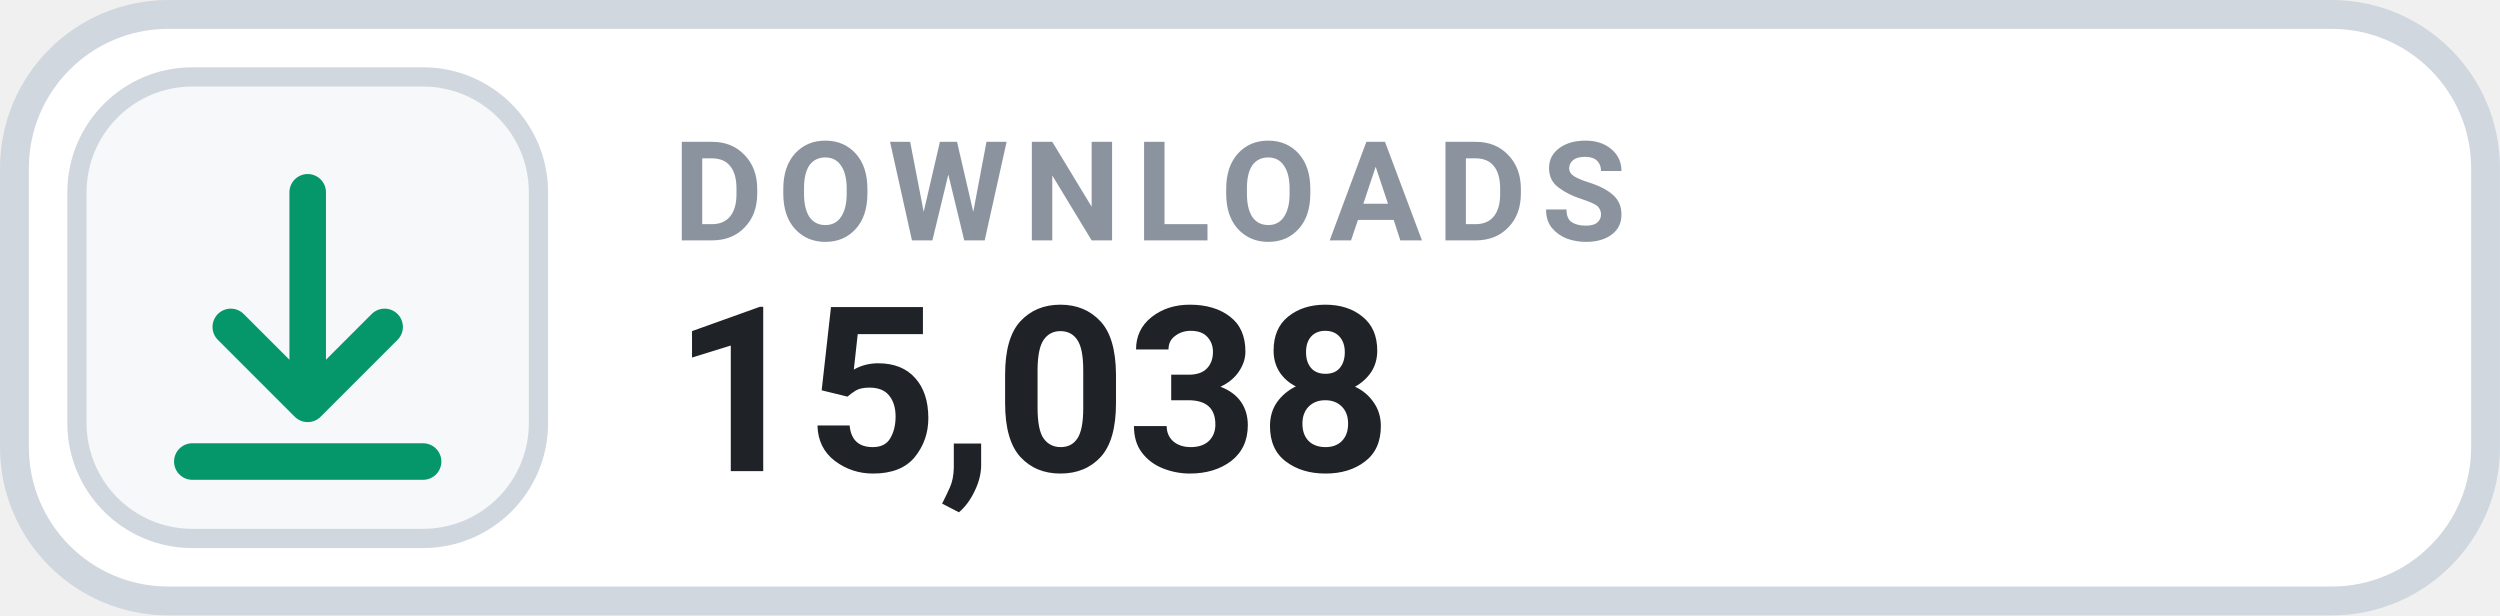
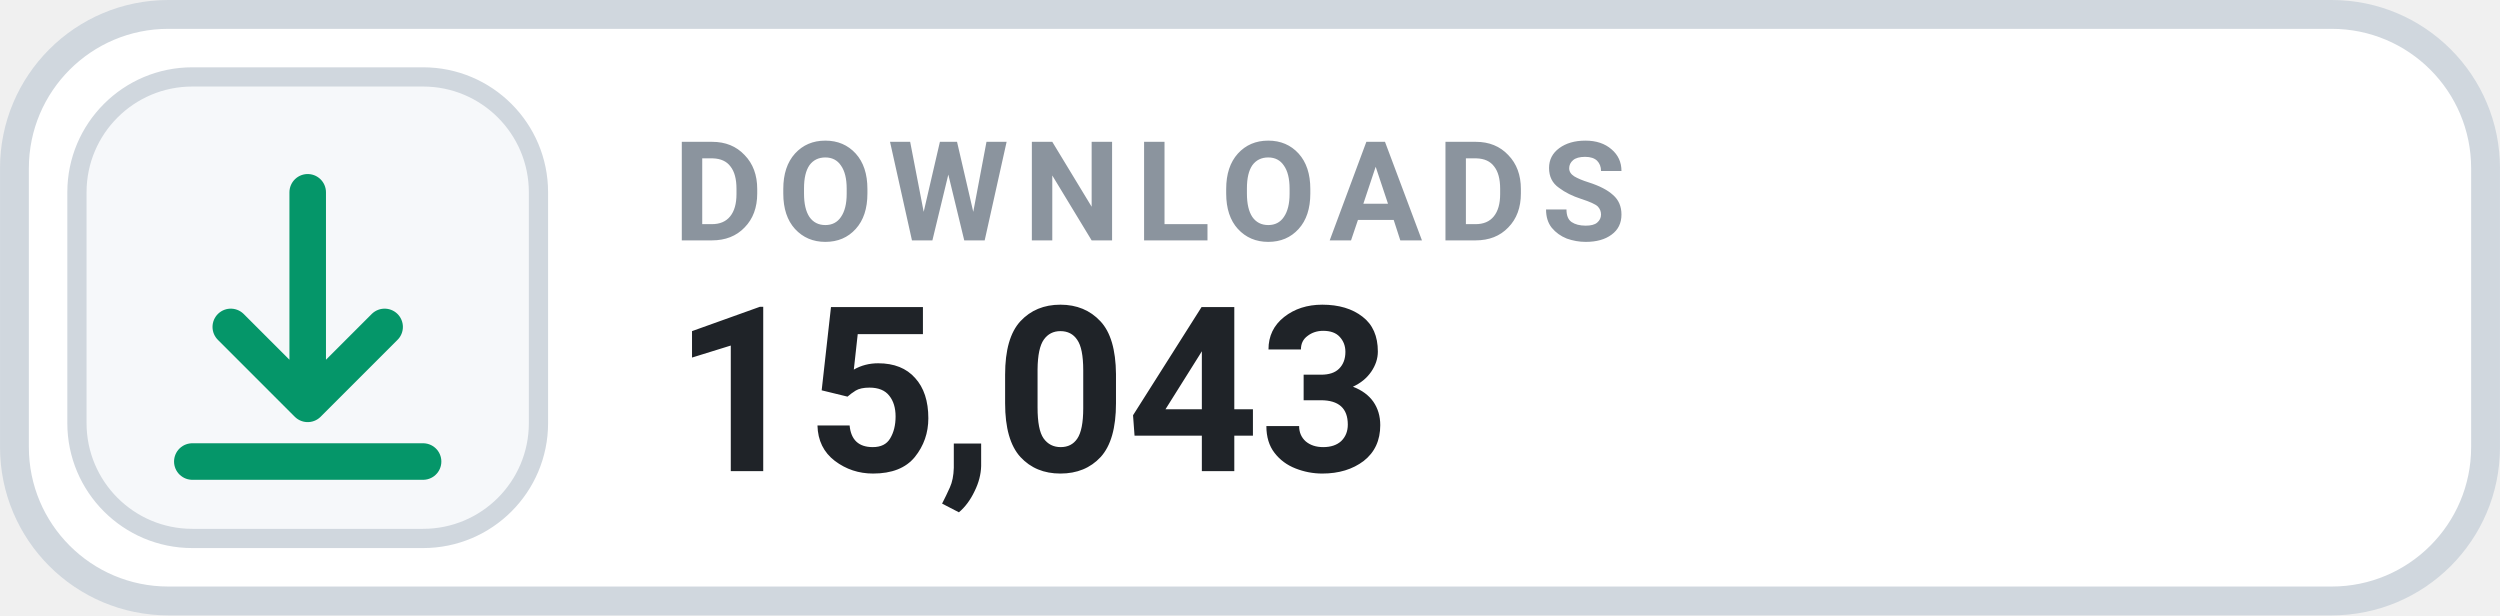
- <svg xmlns="http://www.w3.org/2000/svg" width="126" height="31.015" viewBox="0 0 130 32" role="img" aria-label="DOWNLOADS 15,038">
+ <svg xmlns="http://www.w3.org/2000/svg" width="126" height="31.015" viewBox="0 0 130 32" role="img" aria-label="DOWNLOADS 15,043">
  <rect x=".75" y=".75" width="128.5" height="30.5" rx="8" fill="#FFFFFF" stroke="#D0D7DE" stroke-width="1.5" />
  <rect x="4" y="4" width="24" height="24" rx="6" fill="#F6F8FA" stroke="#D0D7DE" stroke-width="1" />
  <g transform="translate(16 16)" style="color:#059669;">
    <path d="M0 -6 v11 m0 0 l4 -4 m-4 4 l-4 -4 M-6 8 h12" fill="none" stroke="currentColor" stroke-width="1.9" stroke-linecap="round" stroke-linejoin="round" />
  </g>
  <text x="35" y="12.5" fill="#8B949E" font-family="-apple-system,BlinkMacSystemFont,'Segoe UI',Roboto,Helvetica,Arial,sans-serif" font-size="7.2" font-weight="700" letter-spacing=".75">DOWNLOADS</text>
-   <text x="35" y="24.5" fill="#1F2328" font-family="-apple-system,BlinkMacSystemFont,'Segoe UI',Roboto,Helvetica,Arial,sans-serif" font-size="12" font-weight="700">15,038</text>
+   <text x="35" y="24.5" fill="#1F2328" font-family="-apple-system,BlinkMacSystemFont,'Segoe UI',Roboto,Helvetica,Arial,sans-serif" font-size="12" font-weight="700">15,043</text>
</svg>
